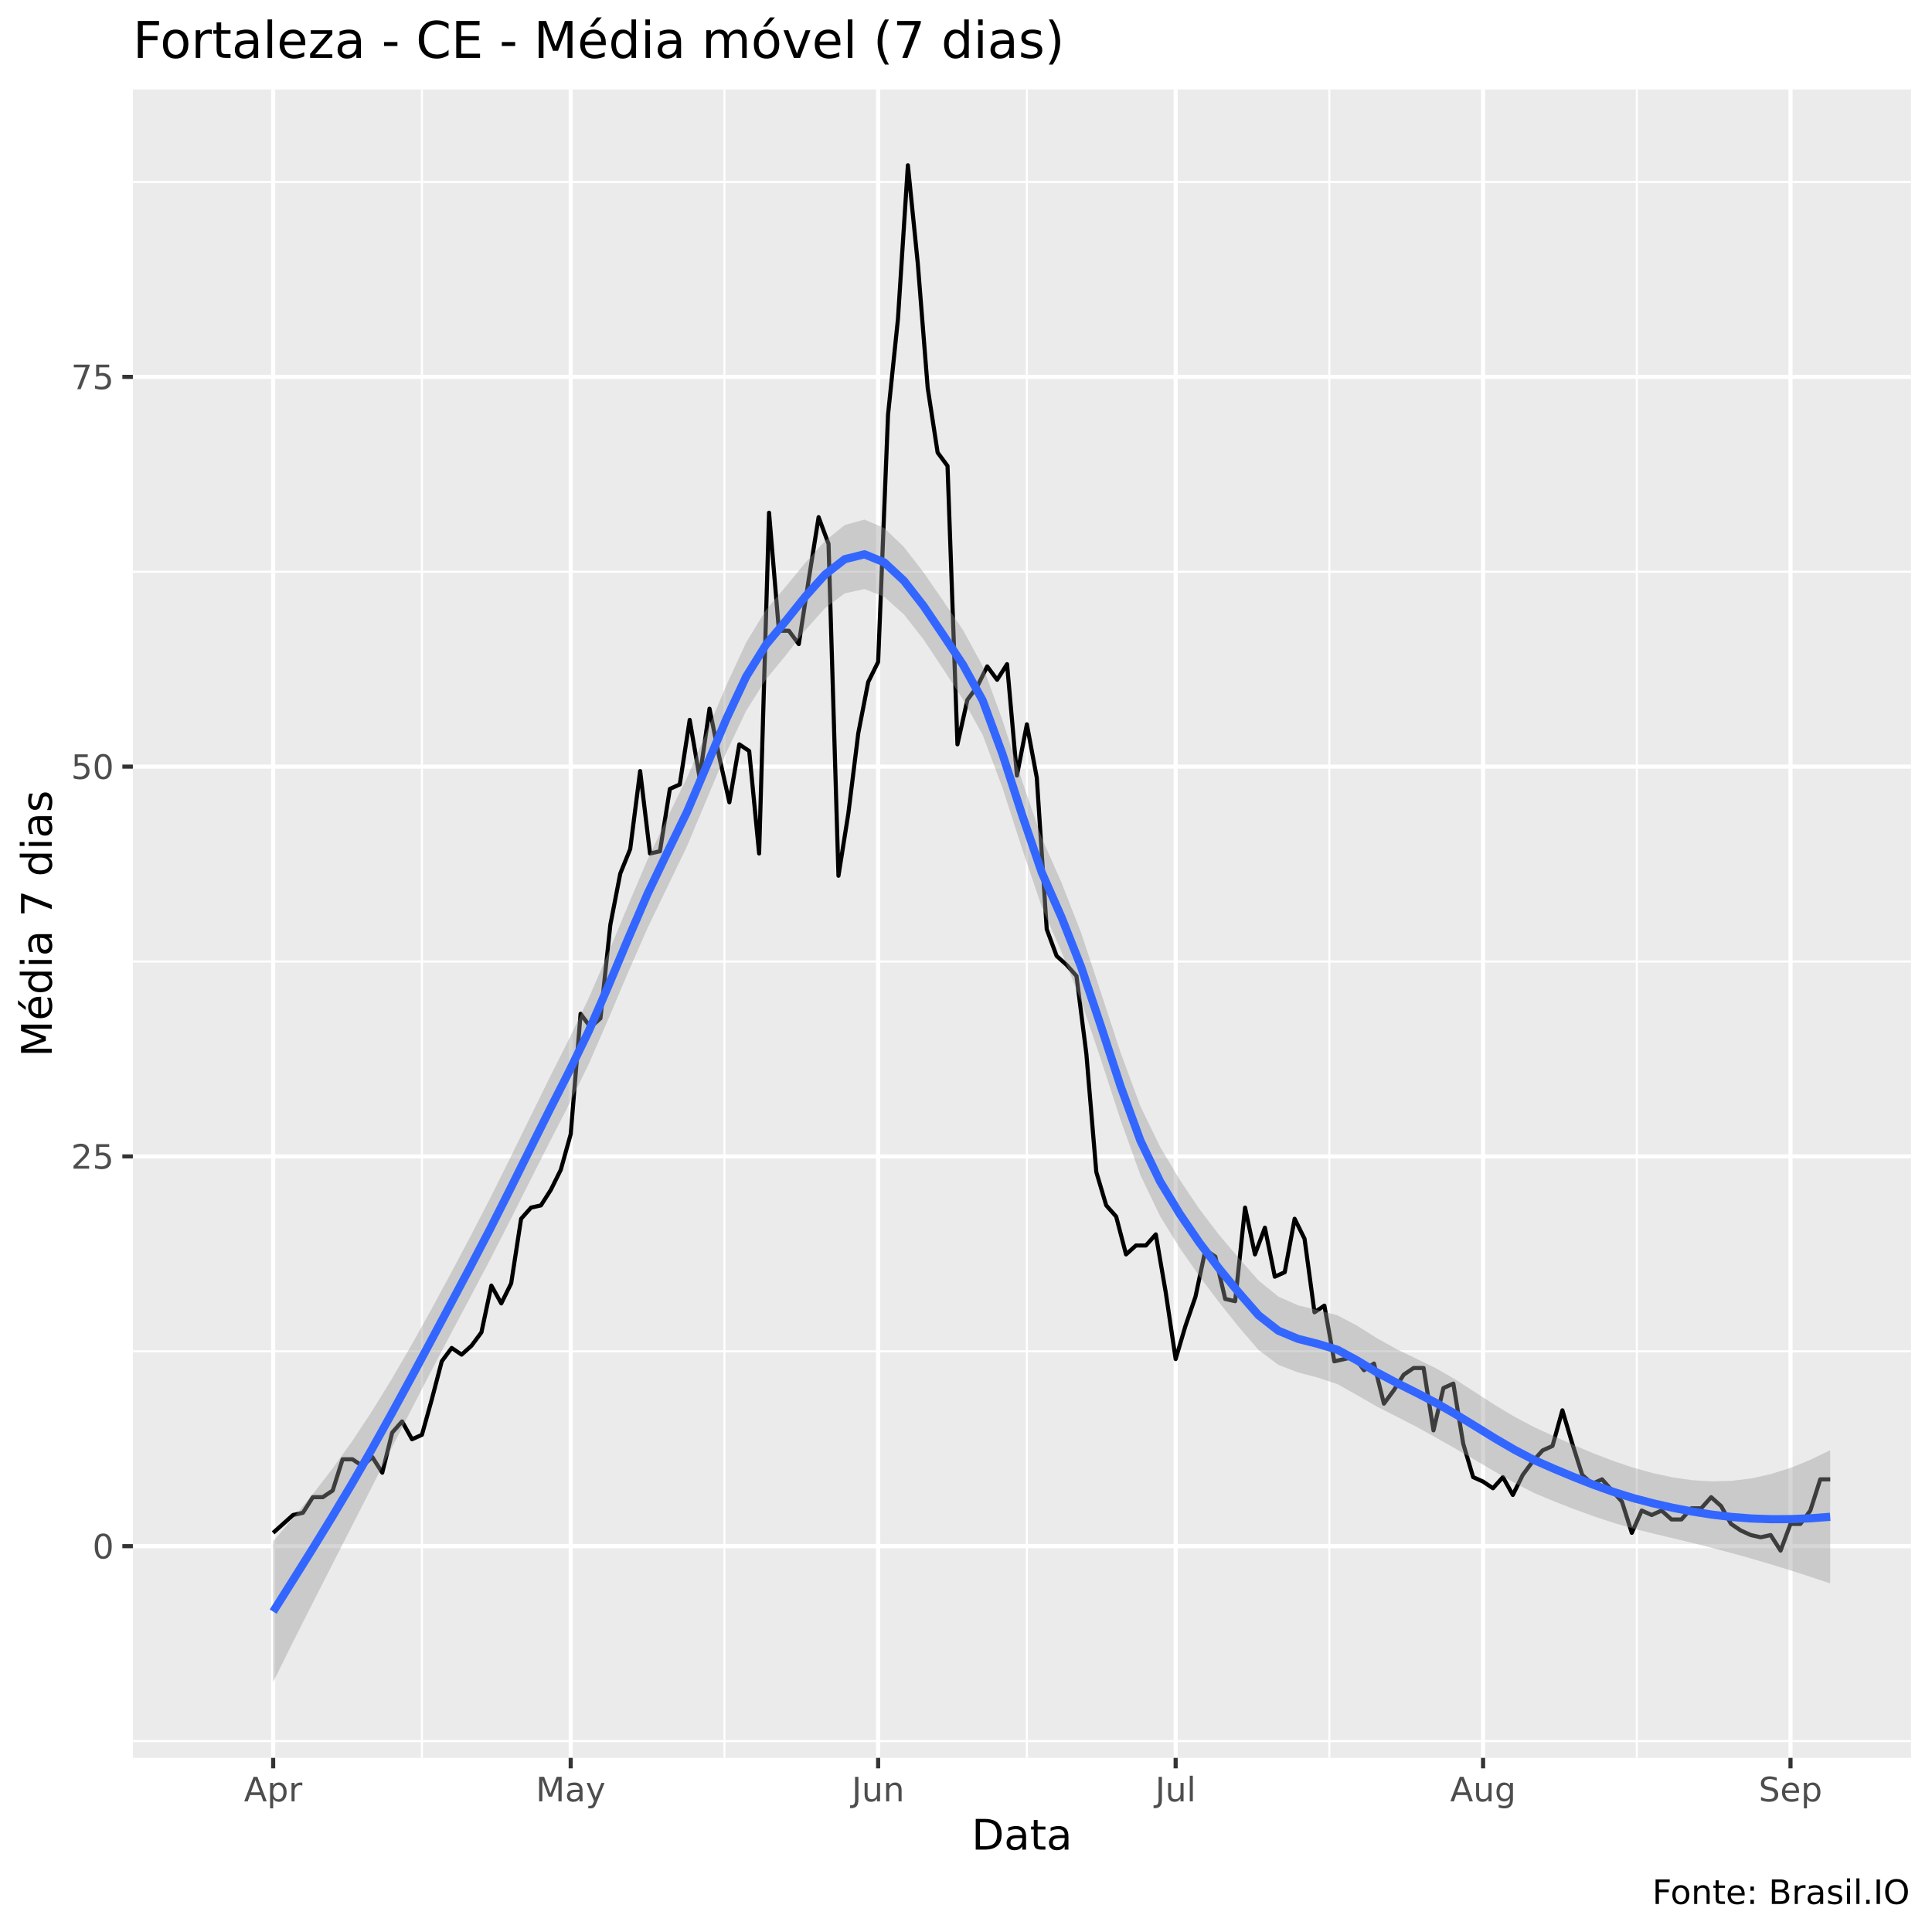
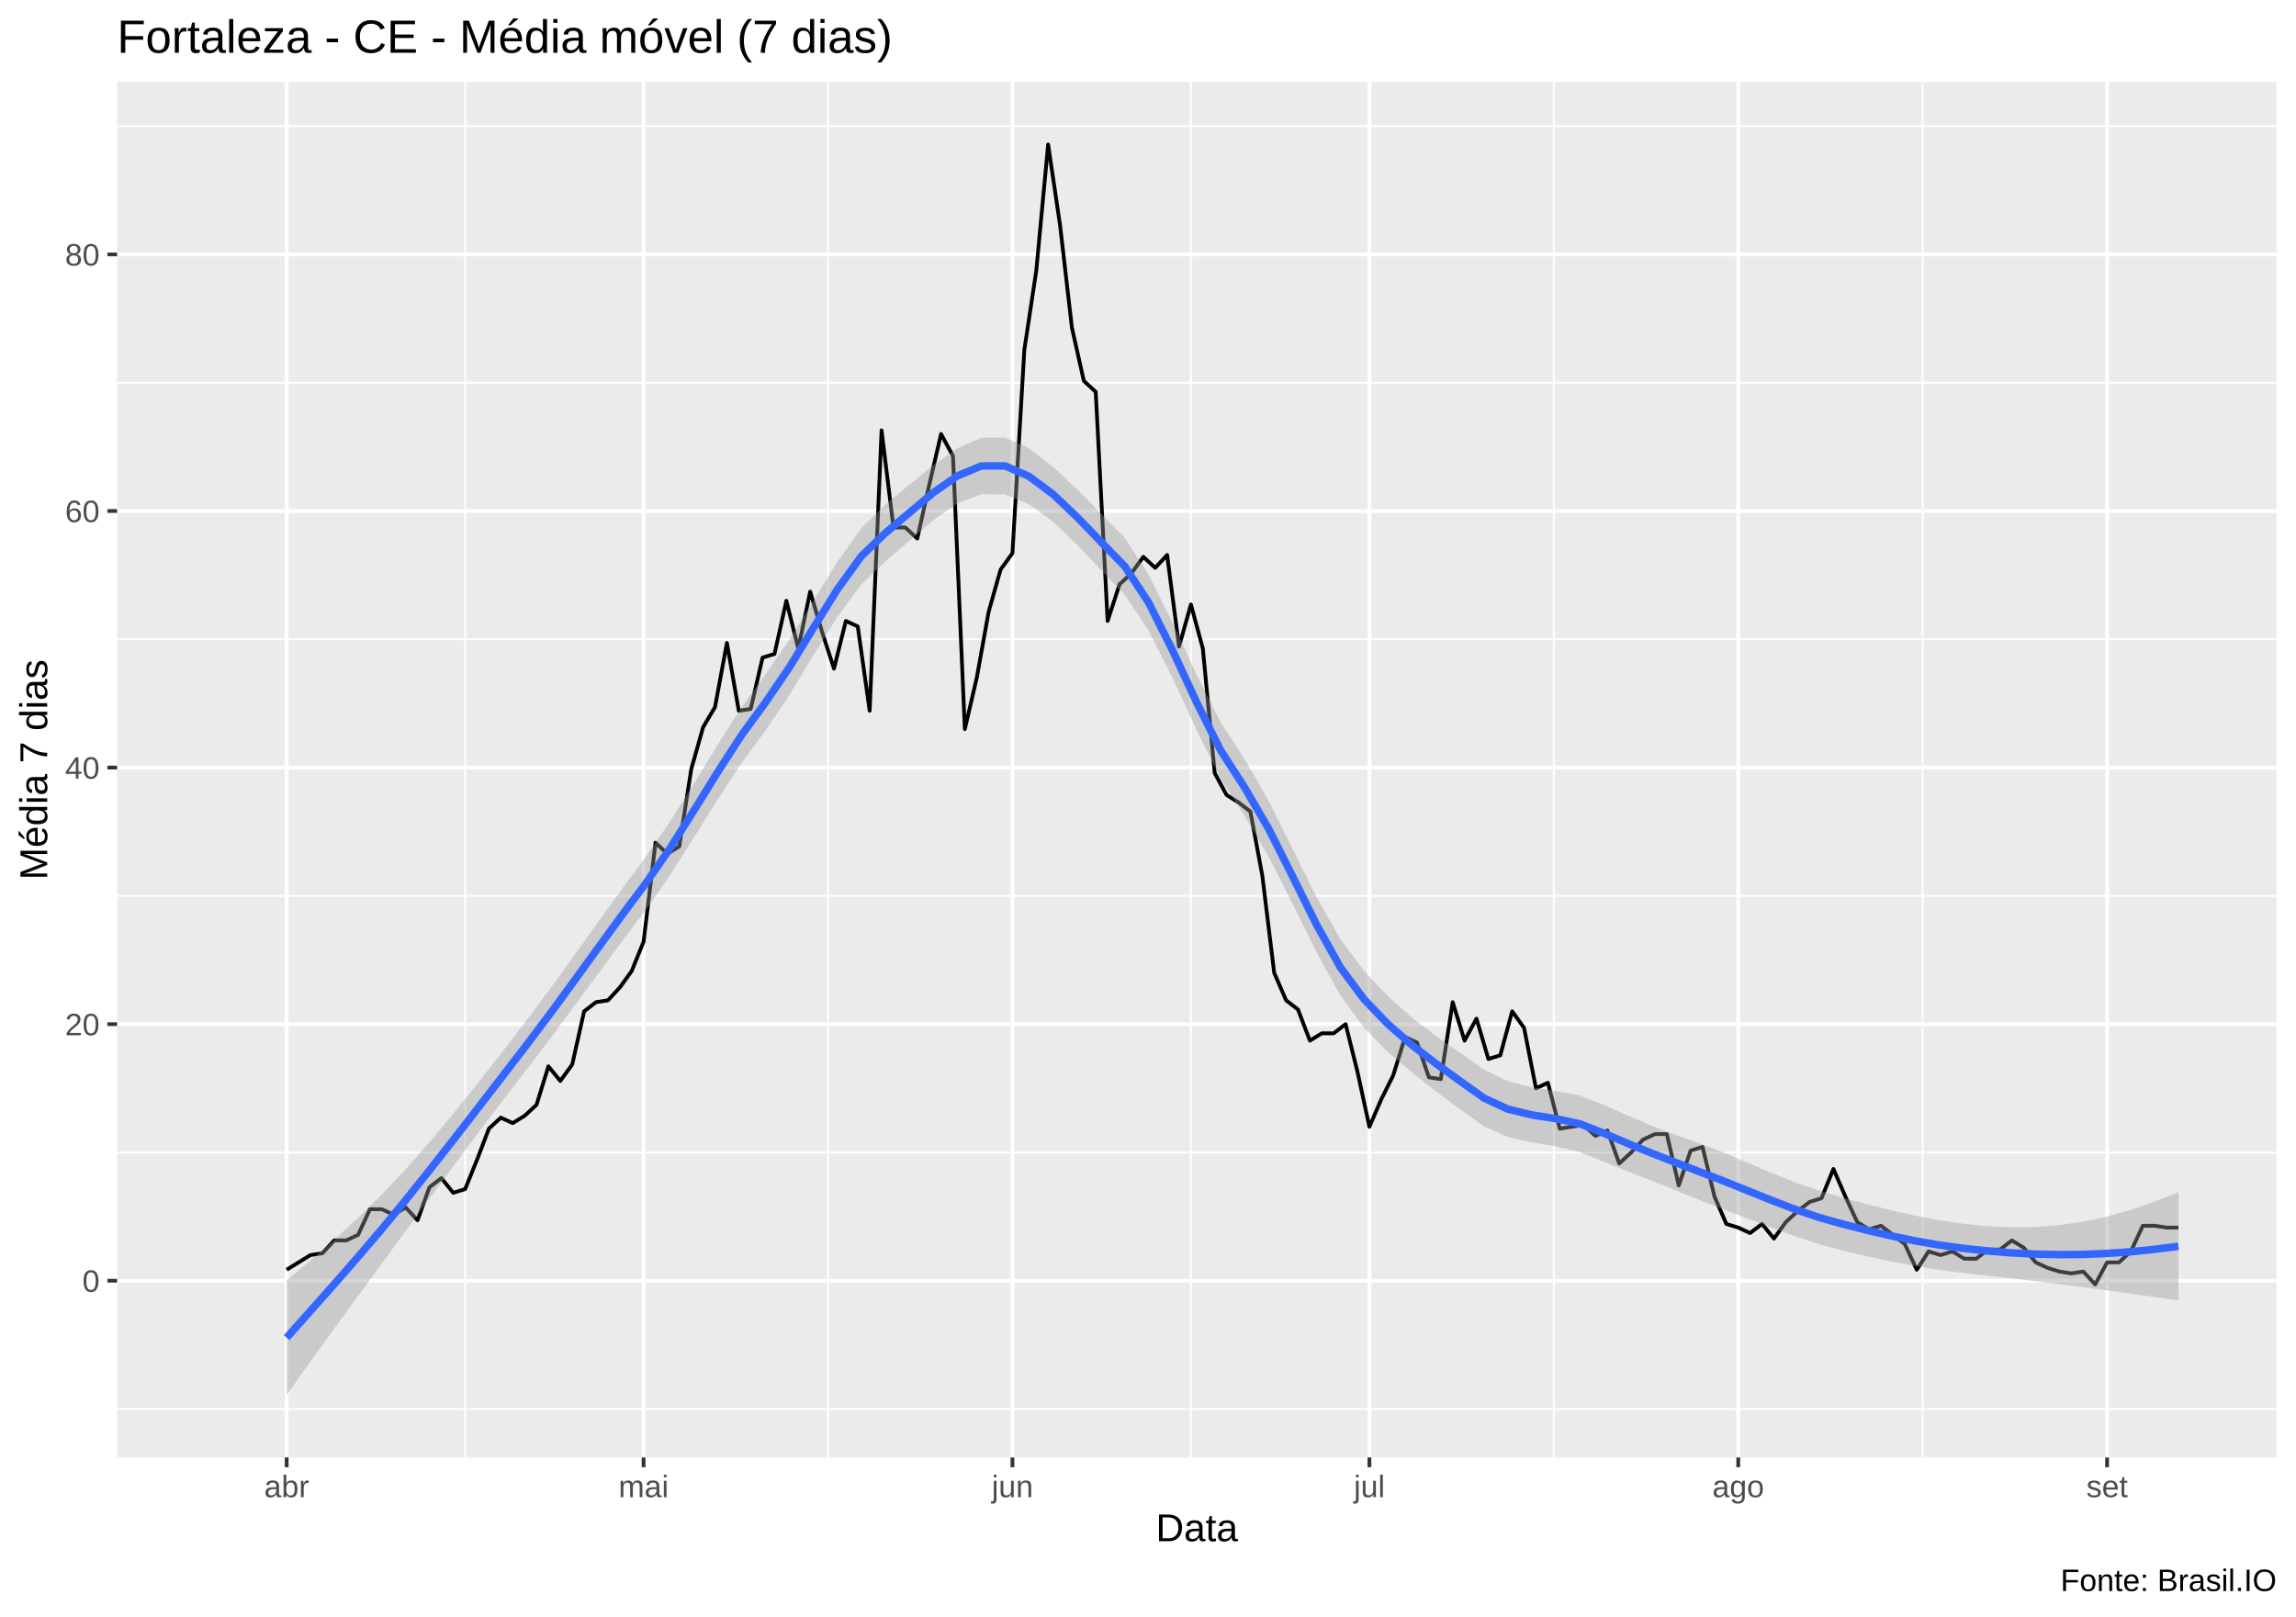
- <svg xmlns="http://www.w3.org/2000/svg" viewBox="0 0 504.00 504.00">
+ <svg xmlns="http://www.w3.org/2000/svg" viewBox="0 0 649.50 457.50">
  <defs>
    <style type="text/css">
    line, polyline, polygon, path, rect, circle {
      fill: none;
      stroke: #000000;
      stroke-linecap: round;
      stroke-linejoin: round;
      stroke-miterlimit: 10.00;
    }
  </style>
  </defs>
  <rect width="100%" height="100%" style="stroke: none; fill: #FFFFFF;" />
-   <rect x="0" y="0.00" width="504.00" height="504.00" style="stroke-width: 1.07; stroke: #FFFFFF; fill: #FFFFFF;" />
+   <rect x="0.00" y="0" width="649.50" height="457.50" style="stroke-width: 1.07; stroke: #FFFFFF; fill: #FFFFFF;" />
  <defs>
-     <clipPath id="cpMzQuNjZ8NDk4LjUyfDQ1OC41N3wyMy4zMw==">
-       <rect x="34.66" y="23.33" width="463.87" height="435.24" />
+     <clipPath id="cpMzMuMTN8NjQ0LjAyfDQxMi4zOHwyMy4xOQ==">
+       <rect x="33.13" y="23.19" width="610.89" height="389.19" />
    </clipPath>
  </defs>
-   <rect x="34.66" y="23.33" width="463.87" height="435.24" style="stroke-width: 1.07; stroke: none; fill: #EBEBEB;" clip-path="url(#cpMzQuNjZ8NDk4LjUyfDQ1OC41N3wyMy4zMw==)" />
-   <polyline points="34.66,454.19 498.52,454.19 " style="stroke-width: 0.53; stroke: #FFFFFF; stroke-linecap: butt;" clip-path="url(#cpMzQuNjZ8NDk4LjUyfDQ1OC41N3wyMy4zMw==)" />
-   <polyline points="34.66,352.51 498.52,352.51 " style="stroke-width: 0.53; stroke: #FFFFFF; stroke-linecap: butt;" clip-path="url(#cpMzQuNjZ8NDk4LjUyfDQ1OC41N3wyMy4zMw==)" />
-   <polyline points="34.66,250.83 498.52,250.83 " style="stroke-width: 0.53; stroke: #FFFFFF; stroke-linecap: butt;" clip-path="url(#cpMzQuNjZ8NDk4LjUyfDQ1OC41N3wyMy4zMw==)" />
-   <polyline points="34.66,149.15 498.52,149.15 " style="stroke-width: 0.53; stroke: #FFFFFF; stroke-linecap: butt;" clip-path="url(#cpMzQuNjZ8NDk4LjUyfDQ1OC41N3wyMy4zMw==)" />
-   <polyline points="34.66,47.47 498.52,47.47 " style="stroke-width: 0.53; stroke: #FFFFFF; stroke-linecap: butt;" clip-path="url(#cpMzQuNjZ8NDk4LjUyfDQ1OC41N3wyMy4zMw==)" />
-   <polyline points="110.07,458.57 110.07,23.33 " style="stroke-width: 0.53; stroke: #FFFFFF; stroke-linecap: butt;" clip-path="url(#cpMzQuNjZ8NDk4LjUyfDQ1OC41N3wyMy4zMw==)" />
-   <polyline points="188.98,458.57 188.98,23.33 " style="stroke-width: 0.53; stroke: #FFFFFF; stroke-linecap: butt;" clip-path="url(#cpMzQuNjZ8NDk4LjUyfDQ1OC41N3wyMy4zMw==)" />
-   <polyline points="267.88,458.57 267.88,23.33 " style="stroke-width: 0.53; stroke: #FFFFFF; stroke-linecap: butt;" clip-path="url(#cpMzQuNjZ8NDk4LjUyfDQ1OC41N3wyMy4zMw==)" />
-   <polyline points="346.79,458.57 346.79,23.33 " style="stroke-width: 0.53; stroke: #FFFFFF; stroke-linecap: butt;" clip-path="url(#cpMzQuNjZ8NDk4LjUyfDQ1OC41N3wyMy4zMw==)" />
-   <polyline points="426.99,458.57 426.99,23.33 " style="stroke-width: 0.53; stroke: #FFFFFF; stroke-linecap: butt;" clip-path="url(#cpMzQuNjZ8NDk4LjUyfDQ1OC41N3wyMy4zMw==)" />
-   <polyline points="34.66,403.35 498.52,403.35 " style="stroke-width: 1.07; stroke: #FFFFFF; stroke-linecap: butt;" clip-path="url(#cpMzQuNjZ8NDk4LjUyfDQ1OC41N3wyMy4zMw==)" />
-   <polyline points="34.66,301.67 498.52,301.67 " style="stroke-width: 1.07; stroke: #FFFFFF; stroke-linecap: butt;" clip-path="url(#cpMzQuNjZ8NDk4LjUyfDQ1OC41N3wyMy4zMw==)" />
-   <polyline points="34.66,199.99 498.52,199.99 " style="stroke-width: 1.07; stroke: #FFFFFF; stroke-linecap: butt;" clip-path="url(#cpMzQuNjZ8NDk4LjUyfDQ1OC41N3wyMy4zMw==)" />
-   <polyline points="34.66,98.31 498.52,98.31 " style="stroke-width: 1.07; stroke: #FFFFFF; stroke-linecap: butt;" clip-path="url(#cpMzQuNjZ8NDk4LjUyfDQ1OC41N3wyMy4zMw==)" />
-   <polyline points="71.26,458.57 71.26,23.33 " style="stroke-width: 1.07; stroke: #FFFFFF; stroke-linecap: butt;" clip-path="url(#cpMzQuNjZ8NDk4LjUyfDQ1OC41N3wyMy4zMw==)" />
-   <polyline points="148.88,458.57 148.88,23.33 " style="stroke-width: 1.07; stroke: #FFFFFF; stroke-linecap: butt;" clip-path="url(#cpMzQuNjZ8NDk4LjUyfDQ1OC41N3wyMy4zMw==)" />
-   <polyline points="229.08,458.57 229.08,23.33 " style="stroke-width: 1.07; stroke: #FFFFFF; stroke-linecap: butt;" clip-path="url(#cpMzQuNjZ8NDk4LjUyfDQ1OC41N3wyMy4zMw==)" />
-   <polyline points="306.69,458.57 306.69,23.33 " style="stroke-width: 1.07; stroke: #FFFFFF; stroke-linecap: butt;" clip-path="url(#cpMzQuNjZ8NDk4LjUyfDQ1OC41N3wyMy4zMw==)" />
-   <polyline points="386.89,458.57 386.89,23.33 " style="stroke-width: 1.07; stroke: #FFFFFF; stroke-linecap: butt;" clip-path="url(#cpMzQuNjZ8NDk4LjUyfDQ1OC41N3wyMy4zMw==)" />
-   <polyline points="467.09,458.57 467.09,23.33 " style="stroke-width: 1.07; stroke: #FFFFFF; stroke-linecap: butt;" clip-path="url(#cpMzQuNjZ8NDk4LjUyfDQ1OC41N3wyMy4zMw==)" />
-   <polyline points="71.26,399.87 76.44,395.22 79.02,394.64 81.61,390.57 84.20,390.57 86.79,388.83 89.37,380.69 91.96,380.69 94.55,382.43 97.13,380.11 99.72,384.18 102.31,373.72 104.89,370.81 107.48,375.46 110.07,374.30 112.66,365.00 115.24,355.13 117.83,351.64 120.42,353.38 123.00,351.06 125.59,347.57 128.18,335.37 130.77,340.02 133.35,334.79 135.94,317.94 138.53,315.03 141.11,314.45 143.70,310.39 146.29,305.16 148.88,295.86 151.46,264.48 154.05,267.97 156.64,265.65 159.22,241.24 161.81,227.88 164.40,221.49 166.99,201.15 169.57,222.65 172.16,222.07 174.75,205.80 177.33,204.64 179.92,187.79 182.51,202.90 185.09,184.88 187.68,197.67 190.27,209.29 192.86,194.18 195.44,195.92 198.03,222.65 200.62,133.75 203.20,164.55 205.79,164.55 208.38,168.03 210.97,151.18 213.55,134.91 216.14,141.89 218.73,228.46 221.31,212.19 223.90,191.27 226.49,177.91 229.08,172.68 231.66,108.19 234.25,83.20 236.84,43.11 239.42,68.68 242.01,101.21 244.60,118.06 247.18,121.55 249.77,194.18 252.36,182.56 254.95,179.07 257.53,173.84 260.12,177.33 262.71,173.26 265.29,202.31 267.88,188.95 270.47,202.90 273.06,242.41 275.64,249.38 278.23,251.70 280.82,254.61 283.40,274.94 285.99,305.74 288.58,314.45 291.17,317.36 293.75,327.24 296.34,324.91 298.93,324.91 301.51,322.01 304.10,337.11 306.69,354.54 309.27,345.83 311.86,338.28 314.45,326.07 317.04,327.82 319.62,338.86 322.21,339.44 324.80,315.03 327.38,327.24 329.97,320.26 332.56,333.05 335.15,331.88 337.73,317.94 340.32,323.17 342.91,342.34 345.49,340.60 348.08,355.13 350.67,354.54 353.26,353.96 355.84,357.45 358.43,355.71 361.02,366.17 363.60,362.68 366.19,358.61 368.78,356.87 371.37,356.87 373.95,373.14 376.54,362.10 379.13,360.94 381.71,376.62 384.30,385.34 386.89,386.50 389.47,388.24 392.06,385.34 394.65,389.99 397.24,384.76 399.82,381.27 402.41,378.37 405.00,377.21 407.58,367.91 410.17,376.62 412.76,384.76 415.35,387.08 417.93,385.92 420.52,388.83 423.11,391.73 425.69,399.87 428.28,394.06 430.87,395.22 433.46,394.06 436.04,396.38 438.63,396.38 441.22,393.47 443.80,393.47 446.39,390.57 448.98,392.89 451.56,397.54 454.15,399.28 456.74,400.45 459.33,401.03 461.91,400.45 464.50,404.51 467.09,397.54 469.67,397.54 472.26,394.06 474.85,385.92 477.44,385.92 " style="stroke-width: 1.07; stroke-linecap: butt;" clip-path="url(#cpMzQuNjZ8NDk4LjUyfDQ1OC41N3wyMy4zMw==)" />
-   <polygon points="71.26,402.06 76.40,396.08 81.55,389.82 86.69,383.17 91.83,376.01 96.97,368.24 102.11,359.88 107.25,351.04 112.39,341.82 117.54,332.30 122.68,322.61 127.82,312.65 132.96,302.34 138.10,291.86 143.24,281.40 148.38,271.17 153.53,260.49 158.67,248.63 163.81,236.26 168.95,224.17 174.09,213.30 179.23,202.82 184.37,190.90 189.52,178.70 194.66,167.58 199.80,159.15 204.94,153.07 210.08,146.82 215.22,141.14 220.36,136.97 225.51,135.54 230.65,137.73 235.79,142.68 240.93,149.32 246.07,156.77 251.21,164.36 256.35,173.74 261.50,187.84 266.64,203.76 271.78,218.65 276.92,230.24 282.06,243.42 287.20,258.92 292.34,274.60 297.49,288.56 302.63,299.15 307.77,307.78 312.91,315.44 318.05,322.18 323.19,328.25 328.33,334.06 333.48,338.24 338.62,340.52 343.76,341.78 348.90,343.13 354.04,345.84 359.18,349.09 364.32,351.94 369.47,354.43 374.61,356.94 379.75,359.92 384.89,363.24 390.03,366.56 395.17,369.63 400.31,372.34 405.46,374.71 410.60,376.99 415.74,379.15 420.88,381.13 426.02,382.86 431.16,384.28 436.30,385.39 441.45,386.13 446.59,386.44 451.73,386.30 456.87,385.67 462.01,384.53 467.15,382.90 472.29,380.81 477.44,378.31 477.44,413.06 472.29,411.34 467.15,409.69 462.01,408.10 456.87,406.59 451.73,405.15 446.59,403.79 441.45,402.50 436.30,401.25 431.16,400.02 426.02,398.74 420.88,397.25 415.74,395.55 410.60,393.68 405.46,391.67 400.31,389.52 395.17,386.88 390.03,383.94 384.89,380.93 379.75,377.95 374.61,375.02 369.47,372.19 364.32,369.54 359.18,366.93 354.04,363.96 348.90,361.08 343.76,359.36 338.62,358.03 333.48,356.05 328.33,352.18 323.19,346.21 318.05,339.77 312.91,332.95 307.77,325.58 302.63,317.26 297.49,306.53 292.34,292.21 287.20,276.42 282.06,261.21 276.92,248.35 271.78,236.63 266.64,221.42 261.50,205.49 256.35,191.71 251.21,182.47 246.07,174.57 240.93,166.83 235.79,160.27 230.65,155.68 225.51,153.66 220.36,154.79 215.22,158.65 210.08,164.41 204.94,171.01 199.80,177.27 194.66,185.41 189.52,196.22 184.37,208.48 179.23,220.75 174.09,231.42 168.95,242.04 163.81,253.76 158.67,265.91 153.53,277.70 148.38,288.23 143.24,298.21 138.10,308.39 132.96,318.60 127.82,328.66 122.68,338.41 117.54,348.08 112.39,357.88 107.25,367.82 102.11,377.86 96.97,387.98 91.83,398.06 86.69,408.12 81.55,418.22 76.40,428.42 71.26,438.79 " style="stroke-width: 0.00; stroke: none; fill: #999999; fill-opacity: 0.40;" clip-path="url(#cpMzQuNjZ8NDk4LjUyfDQ1OC41N3wyMy4zMw==)" />
-   <polyline points="71.26,402.06 76.40,396.08 81.55,389.82 86.69,383.17 91.83,376.01 96.97,368.24 102.11,359.88 107.25,351.04 112.39,341.82 117.54,332.30 122.68,322.61 127.82,312.65 132.96,302.34 138.10,291.86 143.24,281.40 148.38,271.17 153.53,260.49 158.67,248.63 163.81,236.26 168.95,224.17 174.09,213.30 179.23,202.82 184.37,190.90 189.52,178.70 194.66,167.58 199.80,159.15 204.94,153.07 210.08,146.82 215.22,141.14 220.36,136.97 225.51,135.54 230.65,137.73 235.79,142.68 240.93,149.32 246.07,156.77 251.21,164.36 256.35,173.74 261.50,187.84 266.64,203.76 271.78,218.65 276.92,230.24 282.06,243.42 287.20,258.92 292.34,274.60 297.49,288.56 302.63,299.15 307.77,307.78 312.91,315.44 318.05,322.18 323.19,328.25 328.33,334.06 333.48,338.24 338.62,340.52 343.76,341.78 348.90,343.13 354.04,345.84 359.18,349.09 364.32,351.94 369.47,354.43 374.61,356.94 379.75,359.92 384.89,363.24 390.03,366.56 395.17,369.63 400.31,372.34 405.46,374.71 410.60,376.99 415.74,379.15 420.88,381.13 426.02,382.86 431.16,384.28 436.30,385.39 441.45,386.13 446.59,386.44 451.73,386.30 456.87,385.67 462.01,384.53 467.15,382.90 472.29,380.81 477.44,378.31 " style="stroke-width: 2.13; stroke: none;" clip-path="url(#cpMzQuNjZ8NDk4LjUyfDQ1OC41N3wyMy4zMw==)" />
-   <polyline points="477.44,413.06 472.29,411.34 467.15,409.69 462.01,408.10 456.87,406.59 451.73,405.15 446.59,403.79 441.45,402.50 436.30,401.25 431.16,400.02 426.02,398.74 420.88,397.25 415.74,395.55 410.60,393.68 405.46,391.67 400.31,389.52 395.17,386.88 390.03,383.94 384.89,380.93 379.75,377.95 374.61,375.02 369.47,372.19 364.32,369.54 359.18,366.93 354.04,363.96 348.90,361.08 343.76,359.36 338.62,358.03 333.48,356.05 328.33,352.18 323.19,346.21 318.05,339.77 312.91,332.95 307.77,325.58 302.63,317.26 297.49,306.53 292.34,292.21 287.20,276.42 282.06,261.21 276.92,248.35 271.78,236.63 266.64,221.42 261.50,205.49 256.35,191.71 251.21,182.47 246.07,174.57 240.93,166.83 235.79,160.27 230.65,155.68 225.51,153.66 220.36,154.79 215.22,158.65 210.08,164.41 204.94,171.01 199.80,177.27 194.66,185.41 189.52,196.22 184.37,208.48 179.23,220.75 174.09,231.42 168.95,242.04 163.81,253.76 158.67,265.91 153.53,277.70 148.38,288.23 143.24,298.21 138.10,308.39 132.96,318.60 127.82,328.66 122.68,338.41 117.54,348.08 112.39,357.88 107.25,367.82 102.11,377.86 96.97,387.98 91.83,398.06 86.69,408.12 81.55,418.22 76.40,428.42 71.26,438.79 " style="stroke-width: 2.13; stroke: none;" clip-path="url(#cpMzQuNjZ8NDk4LjUyfDQ1OC41N3wyMy4zMw==)" />
-   <polyline points="71.26,420.42 76.40,412.25 81.55,404.02 86.69,395.64 91.83,387.04 96.97,378.11 102.11,368.87 107.25,359.43 112.39,349.85 117.54,340.19 122.68,330.51 127.82,320.66 132.96,310.47 138.10,300.12 143.24,289.81 148.38,279.70 153.53,269.09 158.67,257.27 163.81,245.01 168.95,233.11 174.09,222.36 179.23,211.78 184.37,199.69 189.52,187.46 194.66,176.50 199.80,168.21 204.94,162.04 210.08,155.62 215.22,149.89 220.36,145.88 225.51,144.60 230.65,146.70 235.79,151.48 240.93,158.07 246.07,165.67 251.21,173.41 256.35,182.72 261.50,196.67 266.64,212.59 271.78,227.64 276.92,239.30 282.06,252.31 287.20,267.67 292.34,283.40 297.49,297.54 302.63,308.21 307.77,316.68 312.91,324.20 318.05,330.97 323.19,337.23 328.33,343.12 333.48,347.14 338.62,349.27 343.76,350.57 348.90,352.11 354.04,354.90 359.18,358.01 364.32,360.74 369.47,363.31 374.61,365.98 379.75,368.94 384.89,372.08 390.03,375.25 395.17,378.25 400.31,380.93 405.46,383.19 410.60,385.33 415.74,387.35 420.88,389.19 426.02,390.80 431.16,392.15 436.30,393.32 441.45,394.31 446.59,395.12 451.73,395.73 456.87,396.13 462.01,396.31 467.15,396.29 472.29,396.08 477.44,395.69 " style="stroke-width: 2.13; stroke: #3366FF; stroke-linecap: butt;" clip-path="url(#cpMzQuNjZ8NDk4LjUyfDQ1OC41N3wyMy4zMw==)" />
+   <rect x="33.13" y="23.19" width="610.89" height="389.19" style="stroke-width: 1.07; stroke: none; fill: #EBEBEB;" clip-path="url(#cpMzMuMTN8NjQ0LjAyfDQxMi4zOHwyMy4xOQ==)" />
+   <polyline points="33.13,398.66 644.02,398.66 " style="stroke-width: 0.53; stroke: #FFFFFF; stroke-linecap: butt;" clip-path="url(#cpMzMuMTN8NjQ0LjAyfDQxMi4zOHwyMy4xOQ==)" />
+   <polyline points="33.13,326.07 644.02,326.07 " style="stroke-width: 0.53; stroke: #FFFFFF; stroke-linecap: butt;" clip-path="url(#cpMzMuMTN8NjQ0LjAyfDQxMi4zOHwyMy4xOQ==)" />
+   <polyline points="33.13,253.47 644.02,253.47 " style="stroke-width: 0.53; stroke: #FFFFFF; stroke-linecap: butt;" clip-path="url(#cpMzMuMTN8NjQ0LjAyfDQxMi4zOHwyMy4xOQ==)" />
+   <polyline points="33.13,180.88 644.02,180.88 " style="stroke-width: 0.53; stroke: #FFFFFF; stroke-linecap: butt;" clip-path="url(#cpMzMuMTN8NjQ0LjAyfDQxMi4zOHwyMy4xOQ==)" />
+   <polyline points="33.13,108.29 644.02,108.29 " style="stroke-width: 0.53; stroke: #FFFFFF; stroke-linecap: butt;" clip-path="url(#cpMzMuMTN8NjQ0LjAyfDQxMi4zOHwyMy4xOQ==)" />
+   <polyline points="33.13,35.69 644.02,35.69 " style="stroke-width: 0.53; stroke: #FFFFFF; stroke-linecap: butt;" clip-path="url(#cpMzMuMTN8NjQ0LjAyfDQxMi4zOHwyMy4xOQ==)" />
+   <polyline points="131.58,412.38 131.58,23.19 " style="stroke-width: 0.53; stroke: #FFFFFF; stroke-linecap: butt;" clip-path="url(#cpMzMuMTN8NjQ0LjAyfDQxMi4zOHwyMy4xOQ==)" />
+   <polyline points="234.23,412.38 234.23,23.19 " style="stroke-width: 0.53; stroke: #FFFFFF; stroke-linecap: butt;" clip-path="url(#cpMzMuMTN8NjQ0LjAyfDQxMi4zOHwyMy4xOQ==)" />
+   <polyline points="336.89,412.38 336.89,23.19 " style="stroke-width: 0.53; stroke: #FFFFFF; stroke-linecap: butt;" clip-path="url(#cpMzMuMTN8NjQ0LjAyfDQxMi4zOHwyMy4xOQ==)" />
+   <polyline points="439.55,412.38 439.55,23.19 " style="stroke-width: 0.53; stroke: #FFFFFF; stroke-linecap: butt;" clip-path="url(#cpMzMuMTN8NjQ0LjAyfDQxMi4zOHwyMy4xOQ==)" />
+   <polyline points="543.89,412.38 543.89,23.19 " style="stroke-width: 0.53; stroke: #FFFFFF; stroke-linecap: butt;" clip-path="url(#cpMzMuMTN8NjQ0LjAyfDQxMi4zOHwyMy4xOQ==)" />
+   <polyline points="33.13,362.36 644.02,362.36 " style="stroke-width: 1.07; stroke: #FFFFFF; stroke-linecap: butt;" clip-path="url(#cpMzMuMTN8NjQ0LjAyfDQxMi4zOHwyMy4xOQ==)" />
+   <polyline points="33.13,289.77 644.02,289.77 " style="stroke-width: 1.07; stroke: #FFFFFF; stroke-linecap: butt;" clip-path="url(#cpMzMuMTN8NjQ0LjAyfDQxMi4zOHwyMy4xOQ==)" />
+   <polyline points="33.13,217.18 644.02,217.18 " style="stroke-width: 1.07; stroke: #FFFFFF; stroke-linecap: butt;" clip-path="url(#cpMzMuMTN8NjQ0LjAyfDQxMi4zOHwyMy4xOQ==)" />
+   <polyline points="33.13,144.58 644.02,144.58 " style="stroke-width: 1.07; stroke: #FFFFFF; stroke-linecap: butt;" clip-path="url(#cpMzMuMTN8NjQ0LjAyfDQxMi4zOHwyMy4xOQ==)" />
+   <polyline points="33.13,71.99 644.02,71.99 " style="stroke-width: 1.07; stroke: #FFFFFF; stroke-linecap: butt;" clip-path="url(#cpMzMuMTN8NjQ0LjAyfDQxMi4zOHwyMy4xOQ==)" />
+   <polyline points="81.09,412.38 81.09,23.19 " style="stroke-width: 1.07; stroke: #FFFFFF; stroke-linecap: butt;" clip-path="url(#cpMzMuMTN8NjQ0LjAyfDQxMi4zOHwyMy4xOQ==)" />
+   <polyline points="182.06,412.38 182.06,23.19 " style="stroke-width: 1.07; stroke: #FFFFFF; stroke-linecap: butt;" clip-path="url(#cpMzMuMTN8NjQ0LjAyfDQxMi4zOHwyMy4xOQ==)" />
+   <polyline points="286.40,412.38 286.40,23.19 " style="stroke-width: 1.07; stroke: #FFFFFF; stroke-linecap: butt;" clip-path="url(#cpMzMuMTN8NjQ0LjAyfDQxMi4zOHwyMy4xOQ==)" />
+   <polyline points="387.38,412.38 387.38,23.19 " style="stroke-width: 1.07; stroke: #FFFFFF; stroke-linecap: butt;" clip-path="url(#cpMzMuMTN8NjQ0LjAyfDQxMi4zOHwyMy4xOQ==)" />
+   <polyline points="491.72,412.38 491.72,23.19 " style="stroke-width: 1.07; stroke: #FFFFFF; stroke-linecap: butt;" clip-path="url(#cpMzMuMTN8NjQ0LjAyfDQxMi4zOHwyMy4xOQ==)" />
+   <polyline points="596.06,412.38 596.06,23.19 " style="stroke-width: 1.07; stroke: #FFFFFF; stroke-linecap: butt;" clip-path="url(#cpMzMuMTN8NjQ0LjAyfDQxMi4zOHwyMy4xOQ==)" />
+   <polyline points="81.09,359.25 87.82,355.11 91.19,354.59 94.55,350.96 97.92,350.96 101.29,349.40 104.65,342.14 108.02,342.14 111.38,343.70 114.75,341.62 118.11,345.25 121.48,335.92 124.85,333.33 128.21,337.48 131.58,336.44 134.94,328.14 138.31,319.33 141.67,316.22 145.04,317.77 148.41,315.70 151.77,312.59 155.14,301.70 158.50,305.84 161.87,301.18 165.24,286.14 168.60,283.55 171.97,283.03 175.33,279.40 178.70,274.73 182.06,266.44 185.43,238.44 188.80,241.55 192.16,239.47 195.53,217.69 198.89,205.77 202.26,200.06 205.63,181.92 208.99,201.10 212.36,200.58 215.72,186.06 219.09,185.03 222.45,169.99 225.82,183.47 229.19,167.40 232.55,178.81 235.92,189.18 239.28,175.69 242.65,177.25 246.01,201.10 249.38,121.77 252.75,149.25 256.11,149.25 259.48,152.36 262.84,137.32 266.21,122.80 269.58,129.03 272.94,206.29 276.31,191.77 279.67,173.10 283.04,161.18 286.40,156.51 289.77,98.95 293.14,76.65 296.50,40.88 299.87,63.69 303.23,92.73 306.60,107.77 309.96,110.88 313.33,175.69 316.70,165.32 320.06,162.21 323.43,157.55 326.79,160.66 330.16,157.03 333.53,182.95 336.89,171.03 340.26,183.47 343.62,218.73 346.99,224.95 350.35,227.03 353.72,229.62 357.09,247.77 360.45,275.25 363.82,283.03 367.18,285.62 370.55,294.44 373.92,292.36 377.28,292.36 380.65,289.77 384.01,303.25 387.38,318.81 390.74,311.03 394.11,304.29 397.48,293.40 400.84,294.96 404.21,304.81 407.57,305.33 410.94,283.55 414.30,294.44 417.67,288.21 421.04,299.62 424.40,298.59 427.77,286.14 431.13,290.81 434.50,307.92 437.87,306.36 441.23,319.33 444.60,318.81 447.96,318.29 451.33,321.40 454.69,319.85 458.06,329.18 461.43,326.07 464.79,322.44 468.16,320.88 471.52,320.88 474.89,335.40 478.25,325.55 481.62,324.51 484.99,338.51 488.35,346.29 491.72,347.33 495.08,348.88 498.45,346.29 501.82,350.44 505.18,345.77 508.55,342.66 511.91,340.07 515.28,339.03 518.64,330.73 522.01,338.51 525.38,345.77 528.74,347.85 532.11,346.81 535.47,349.40 538.84,351.99 542.21,359.25 545.57,354.07 548.94,355.11 552.30,354.07 555.67,356.14 559.03,356.14 562.40,353.55 565.77,353.55 569.13,350.96 572.50,353.03 575.86,357.18 579.23,358.73 582.59,359.77 585.96,360.29 589.33,359.77 592.69,363.40 596.06,357.18 599.42,357.18 602.79,354.07 606.16,346.81 609.52,346.81 612.89,347.33 616.25,347.33 " style="stroke-width: 1.07; stroke-linecap: butt;" clip-path="url(#cpMzMuMTN8NjQ0LjAyfDQxMi4zOHwyMy4xOQ==)" />
+   <polygon points="81.09,362.25 87.86,356.59 94.64,350.70 101.41,344.46 108.19,337.79 114.96,330.59 121.74,322.87 128.51,314.76 135.28,306.33 142.06,297.66 148.83,288.85 155.61,279.77 162.38,270.41 169.16,260.94 175.93,251.54 182.70,242.37 189.48,232.53 196.25,221.76 203.03,210.69 209.80,200.09 216.57,190.75 223.35,180.90 230.12,169.90 236.90,158.94 243.67,149.39 250.45,142.76 257.22,137.18 263.99,131.62 270.77,126.85 277.54,123.86 284.32,123.78 291.09,126.85 297.87,132.05 304.64,138.43 311.41,145.28 318.19,152.21 324.96,162.63 331.74,176.32 338.51,190.91 345.28,204.27 352.06,214.74 358.83,226.50 365.61,240.10 372.38,253.70 379.16,265.70 385.93,274.76 392.70,281.94 399.48,287.98 406.25,293.13 413.03,297.86 419.80,302.64 426.57,305.92 433.35,307.67 440.12,308.68 446.90,309.97 453.67,312.59 460.45,315.63 467.22,318.49 473.99,321.08 480.77,323.52 487.54,326.09 494.32,328.96 501.09,331.86 507.87,334.55 514.64,336.89 521.41,338.88 528.19,340.72 534.96,342.43 541.74,343.96 548.51,345.25 555.28,346.23 562.06,346.91 568.83,347.24 575.61,347.16 582.38,346.65 589.16,345.69 595.93,344.24 602.70,342.33 609.48,340.00 616.25,337.27 616.25,367.97 609.48,366.97 602.70,366.00 595.93,365.07 589.16,364.17 582.38,363.31 575.61,362.48 568.83,361.70 562.06,360.93 555.28,360.14 548.51,359.28 541.74,358.20 534.96,356.91 528.19,355.46 521.41,353.86 514.64,352.06 507.87,349.81 501.09,347.32 494.32,344.75 487.54,342.17 480.77,339.53 473.99,336.77 467.22,334.04 460.45,331.41 453.67,328.67 446.90,325.98 440.12,324.35 433.35,323.22 426.57,321.71 419.80,318.73 413.03,313.86 406.25,308.80 399.48,303.53 392.70,297.73 385.93,290.85 379.16,281.69 372.38,269.36 365.61,255.65 358.83,242.30 352.06,230.83 345.28,220.25 338.51,206.56 331.74,191.88 324.96,178.45 318.19,168.31 311.41,161.25 304.64,154.08 297.87,147.61 291.09,142.68 284.32,139.88 277.54,139.82 270.77,142.49 263.99,147.19 257.22,153.02 250.45,158.86 243.67,165.33 236.90,174.51 230.12,185.36 223.35,196.58 216.57,206.66 209.80,215.87 203.03,226.17 196.25,237.02 189.48,247.71 182.70,257.45 175.93,266.39 169.16,275.54 162.38,284.77 155.61,293.90 148.83,302.81 142.06,311.59 135.28,320.52 128.51,329.58 121.74,338.76 114.96,348.02 108.19,357.27 101.41,366.49 94.64,375.77 87.86,385.15 81.09,394.69 " style="stroke-width: 0.00; stroke: none; fill: #999999; fill-opacity: 0.40;" clip-path="url(#cpMzMuMTN8NjQ0LjAyfDQxMi4zOHwyMy4xOQ==)" />
+   <polyline points="81.09,362.25 87.86,356.59 94.64,350.70 101.41,344.46 108.19,337.79 114.96,330.59 121.74,322.87 128.51,314.76 135.28,306.33 142.06,297.66 148.83,288.85 155.61,279.77 162.38,270.41 169.16,260.94 175.93,251.54 182.70,242.37 189.48,232.53 196.25,221.76 203.03,210.69 209.80,200.09 216.57,190.75 223.35,180.90 230.12,169.90 236.90,158.94 243.67,149.39 250.45,142.76 257.22,137.18 263.99,131.62 270.77,126.85 277.54,123.86 284.32,123.78 291.09,126.85 297.87,132.05 304.64,138.43 311.41,145.28 318.19,152.21 324.96,162.63 331.74,176.32 338.51,190.91 345.28,204.27 352.06,214.74 358.83,226.50 365.61,240.10 372.38,253.70 379.16,265.70 385.93,274.76 392.70,281.94 399.48,287.98 406.25,293.13 413.03,297.86 419.80,302.64 426.57,305.92 433.35,307.67 440.12,308.68 446.90,309.97 453.67,312.59 460.45,315.63 467.22,318.49 473.99,321.08 480.77,323.52 487.54,326.09 494.32,328.96 501.09,331.86 507.87,334.55 514.64,336.89 521.41,338.88 528.19,340.72 534.96,342.43 541.74,343.96 548.51,345.25 555.28,346.23 562.06,346.91 568.83,347.24 575.61,347.16 582.38,346.65 589.16,345.69 595.93,344.24 602.70,342.33 609.48,340.00 616.25,337.27 " style="stroke-width: 2.13; stroke: none;" clip-path="url(#cpMzMuMTN8NjQ0LjAyfDQxMi4zOHwyMy4xOQ==)" />
+   <polyline points="616.25,367.97 609.48,366.97 602.70,366.00 595.93,365.07 589.16,364.17 582.38,363.31 575.61,362.48 568.83,361.70 562.06,360.93 555.28,360.14 548.51,359.28 541.74,358.20 534.96,356.91 528.19,355.46 521.41,353.86 514.64,352.06 507.87,349.81 501.09,347.32 494.32,344.75 487.54,342.17 480.77,339.53 473.99,336.77 467.22,334.04 460.45,331.41 453.67,328.67 446.90,325.98 440.12,324.35 433.35,323.22 426.57,321.71 419.80,318.73 413.03,313.86 406.25,308.80 399.48,303.53 392.70,297.73 385.93,290.85 379.16,281.69 372.38,269.36 365.61,255.65 358.83,242.30 352.06,230.83 345.28,220.25 338.51,206.56 331.74,191.88 324.96,178.45 318.19,168.31 311.41,161.25 304.64,154.08 297.87,147.61 291.09,142.68 284.32,139.88 277.54,139.82 270.77,142.49 263.99,147.19 257.22,153.02 250.45,158.86 243.67,165.33 236.90,174.51 230.12,185.36 223.35,196.58 216.57,206.66 209.80,215.87 203.03,226.17 196.25,237.02 189.48,247.71 182.70,257.45 175.93,266.39 169.16,275.54 162.38,284.77 155.61,293.90 148.83,302.81 142.06,311.59 135.28,320.52 128.51,329.58 121.74,338.76 114.96,348.02 108.19,357.27 101.41,366.49 94.64,375.77 87.86,385.15 81.09,394.69 " style="stroke-width: 2.13; stroke: none;" clip-path="url(#cpMzMuMTN8NjQ0LjAyfDQxMi4zOHwyMy4xOQ==)" />
+   <polyline points="81.09,378.47 87.86,370.87 94.64,363.23 101.41,355.48 108.19,347.53 114.96,339.30 121.74,330.81 128.51,322.17 135.28,313.42 142.06,304.62 148.83,295.83 155.61,286.84 162.38,277.59 169.16,268.24 175.93,258.96 182.70,249.91 189.48,240.12 196.25,229.39 203.03,218.43 209.80,207.98 216.57,198.71 223.35,188.74 230.12,177.63 236.90,166.73 243.67,157.36 250.45,150.81 257.22,145.10 263.99,139.41 270.77,134.67 277.54,131.84 284.32,131.83 291.09,134.77 297.87,139.83 304.64,146.26 311.41,153.27 318.19,160.26 324.96,170.54 331.74,184.10 338.51,198.73 345.28,212.26 352.06,222.79 358.83,234.40 365.61,247.87 372.38,261.53 379.16,273.70 385.93,282.81 392.70,289.83 399.48,295.76 406.25,300.97 413.03,305.86 419.80,310.69 426.57,313.82 433.35,315.45 440.12,316.52 446.90,317.97 453.67,320.63 460.45,323.52 467.22,326.27 473.99,328.92 480.77,331.53 487.54,334.13 494.32,336.86 501.09,339.59 507.87,342.18 514.64,344.48 521.41,346.37 528.19,348.09 534.96,349.67 541.74,351.08 548.51,352.26 555.28,353.19 562.06,353.92 568.83,354.47 575.61,354.82 582.38,354.98 589.16,354.93 595.93,354.65 602.70,354.17 609.48,353.48 616.25,352.62 " style="stroke-width: 2.13; stroke: #3366FF; stroke-linecap: butt;" clip-path="url(#cpMzMuMTN8NjQ0LjAyfDQxMi4zOHwyMy4xOQ==)" />
  <defs>
-     <clipPath id="cpMC4wMHw1MDQuMDB8NTA0LjAwfDAuMDA=">
-       <rect x="0.00" y="0.00" width="504.00" height="504.00" />
+     <clipPath id="cpMC4wMHw2NDkuNTB8NDU3LjUwfDAuMDA=">
+       <rect x="0.00" y="0.00" width="649.50" height="457.50" />
    </clipPath>
  </defs>
-   <g clip-path="url(#cpMC4wMHw1MDQuMDB8NTA0LjAwfDAuMDA=)">
-     <text x="24.13" y="406.56" style="font-size: 8.80px; fill: #4D4D4D; font-family: DejaVu Sans;" textLength="5.60px" lengthAdjust="spacingAndGlyphs">0</text>
+   <g clip-path="url(#cpMC4wMHw2NDkuNTB8NDU3LjUwfDAuMDA=)">
+     <text x="23.30" y="365.51" style="font-size: 8.80px; fill: #4D4D4D; font-family: Arial;" textLength="4.89px" lengthAdjust="spacingAndGlyphs">0</text>
  </g>
-   <g clip-path="url(#cpMC4wMHw1MDQuMDB8NTA0LjAwfDAuMDA=)">
-     <text x="18.53" y="304.88" style="font-size: 8.80px; fill: #4D4D4D; font-family: DejaVu Sans;" textLength="11.20px" lengthAdjust="spacingAndGlyphs">25</text>
+   <g clip-path="url(#cpMC4wMHw2NDkuNTB8NDU3LjUwfDAuMDA=)">
+     <text x="18.41" y="292.92" style="font-size: 8.80px; fill: #4D4D4D; font-family: Arial;" textLength="9.79px" lengthAdjust="spacingAndGlyphs">20</text>
  </g>
-   <g clip-path="url(#cpMC4wMHw1MDQuMDB8NTA0LjAwfDAuMDA=)">
-     <text x="18.53" y="203.20" style="font-size: 8.80px; fill: #4D4D4D; font-family: DejaVu Sans;" textLength="11.20px" lengthAdjust="spacingAndGlyphs">50</text>
+   <g clip-path="url(#cpMC4wMHw2NDkuNTB8NDU3LjUwfDAuMDA=)">
+     <text x="18.41" y="220.33" style="font-size: 8.80px; fill: #4D4D4D; font-family: Arial;" textLength="9.79px" lengthAdjust="spacingAndGlyphs">40</text>
  </g>
-   <g clip-path="url(#cpMC4wMHw1MDQuMDB8NTA0LjAwfDAuMDA=)">
-     <text x="18.53" y="101.52" style="font-size: 8.80px; fill: #4D4D4D; font-family: DejaVu Sans;" textLength="11.20px" lengthAdjust="spacingAndGlyphs">75</text>
+   <g clip-path="url(#cpMC4wMHw2NDkuNTB8NDU3LjUwfDAuMDA=)">
+     <text x="18.41" y="147.73" style="font-size: 8.80px; fill: #4D4D4D; font-family: Arial;" textLength="9.79px" lengthAdjust="spacingAndGlyphs">60</text>
  </g>
-   <polyline points="31.92,403.35 34.66,403.35 " style="stroke-width: 1.07; stroke: #333333; stroke-linecap: butt;" clip-path="url(#cpMC4wMHw1MDQuMDB8NTA0LjAwfDAuMDA=)" />
-   <polyline points="31.92,301.67 34.66,301.67 " style="stroke-width: 1.07; stroke: #333333; stroke-linecap: butt;" clip-path="url(#cpMC4wMHw1MDQuMDB8NTA0LjAwfDAuMDA=)" />
-   <polyline points="31.92,199.99 34.66,199.99 " style="stroke-width: 1.07; stroke: #333333; stroke-linecap: butt;" clip-path="url(#cpMC4wMHw1MDQuMDB8NTA0LjAwfDAuMDA=)" />
-   <polyline points="31.92,98.31 34.66,98.31 " style="stroke-width: 1.07; stroke: #333333; stroke-linecap: butt;" clip-path="url(#cpMC4wMHw1MDQuMDB8NTA0LjAwfDAuMDA=)" />
-   <polyline points="71.26,461.31 71.26,458.57 " style="stroke-width: 1.07; stroke: #333333; stroke-linecap: butt;" clip-path="url(#cpMC4wMHw1MDQuMDB8NTA0LjAwfDAuMDA=)" />
-   <polyline points="148.88,461.31 148.88,458.57 " style="stroke-width: 1.07; stroke: #333333; stroke-linecap: butt;" clip-path="url(#cpMC4wMHw1MDQuMDB8NTA0LjAwfDAuMDA=)" />
-   <polyline points="229.08,461.31 229.08,458.57 " style="stroke-width: 1.07; stroke: #333333; stroke-linecap: butt;" clip-path="url(#cpMC4wMHw1MDQuMDB8NTA0LjAwfDAuMDA=)" />
-   <polyline points="306.69,461.31 306.69,458.57 " style="stroke-width: 1.07; stroke: #333333; stroke-linecap: butt;" clip-path="url(#cpMC4wMHw1MDQuMDB8NTA0LjAwfDAuMDA=)" />
-   <polyline points="386.89,461.31 386.89,458.57 " style="stroke-width: 1.07; stroke: #333333; stroke-linecap: butt;" clip-path="url(#cpMC4wMHw1MDQuMDB8NTA0LjAwfDAuMDA=)" />
-   <polyline points="467.09,461.31 467.09,458.57 " style="stroke-width: 1.07; stroke: #333333; stroke-linecap: butt;" clip-path="url(#cpMC4wMHw1MDQuMDB8NTA0LjAwfDAuMDA=)" />
-   <g clip-path="url(#cpMC4wMHw1MDQuMDB8NTA0LjAwfDAuMDA=)">
-     <text x="63.65" y="469.92" style="font-size: 8.80px; fill: #4D4D4D; font-family: DejaVu Sans;" textLength="15.22px" lengthAdjust="spacingAndGlyphs">Apr</text>
+   <g clip-path="url(#cpMC4wMHw2NDkuNTB8NDU3LjUwfDAuMDA=)">
+     <text x="18.41" y="75.14" style="font-size: 8.80px; fill: #4D4D4D; font-family: Arial;" textLength="9.79px" lengthAdjust="spacingAndGlyphs">80</text>
  </g>
-   <g clip-path="url(#cpMC4wMHw1MDQuMDB8NTA0LjAwfDAuMDA=)">
-     <text x="139.78" y="469.92" style="font-size: 8.80px; fill: #4D4D4D; font-family: DejaVu Sans;" textLength="18.19px" lengthAdjust="spacingAndGlyphs">May</text>
+   <polyline points="30.39,362.36 33.13,362.36 " style="stroke-width: 1.07; stroke: #333333; stroke-linecap: butt;" clip-path="url(#cpMC4wMHw2NDkuNTB8NDU3LjUwfDAuMDA=)" />
+   <polyline points="30.39,289.77 33.13,289.77 " style="stroke-width: 1.07; stroke: #333333; stroke-linecap: butt;" clip-path="url(#cpMC4wMHw2NDkuNTB8NDU3LjUwfDAuMDA=)" />
+   <polyline points="30.39,217.18 33.13,217.18 " style="stroke-width: 1.07; stroke: #333333; stroke-linecap: butt;" clip-path="url(#cpMC4wMHw2NDkuNTB8NDU3LjUwfDAuMDA=)" />
+   <polyline points="30.39,144.58 33.13,144.58 " style="stroke-width: 1.07; stroke: #333333; stroke-linecap: butt;" clip-path="url(#cpMC4wMHw2NDkuNTB8NDU3LjUwfDAuMDA=)" />
+   <polyline points="30.39,71.99 33.13,71.99 " style="stroke-width: 1.07; stroke: #333333; stroke-linecap: butt;" clip-path="url(#cpMC4wMHw2NDkuNTB8NDU3LjUwfDAuMDA=)" />
+   <polyline points="81.09,415.12 81.09,412.38 " style="stroke-width: 1.07; stroke: #333333; stroke-linecap: butt;" clip-path="url(#cpMC4wMHw2NDkuNTB8NDU3LjUwfDAuMDA=)" />
+   <polyline points="182.06,415.12 182.06,412.38 " style="stroke-width: 1.07; stroke: #333333; stroke-linecap: butt;" clip-path="url(#cpMC4wMHw2NDkuNTB8NDU3LjUwfDAuMDA=)" />
+   <polyline points="286.40,415.12 286.40,412.38 " style="stroke-width: 1.07; stroke: #333333; stroke-linecap: butt;" clip-path="url(#cpMC4wMHw2NDkuNTB8NDU3LjUwfDAuMDA=)" />
+   <polyline points="387.38,415.12 387.38,412.38 " style="stroke-width: 1.07; stroke: #333333; stroke-linecap: butt;" clip-path="url(#cpMC4wMHw2NDkuNTB8NDU3LjUwfDAuMDA=)" />
+   <polyline points="491.72,415.12 491.72,412.38 " style="stroke-width: 1.07; stroke: #333333; stroke-linecap: butt;" clip-path="url(#cpMC4wMHw2NDkuNTB8NDU3LjUwfDAuMDA=)" />
+   <polyline points="596.06,415.12 596.06,412.38 " style="stroke-width: 1.07; stroke: #333333; stroke-linecap: butt;" clip-path="url(#cpMC4wMHw2NDkuNTB8NDU3LjUwfDAuMDA=)" />
+   <g clip-path="url(#cpMC4wMHw2NDkuNTB8NDU3LjUwfDAuMDA=)">
+     <text x="74.73" y="423.61" style="font-size: 8.80px; fill: #4D4D4D; font-family: Arial;" textLength="12.72px" lengthAdjust="spacingAndGlyphs">abr</text>
  </g>
-   <g clip-path="url(#cpMC4wMHw1MDQuMDB8NTA0LjAwfDAuMDA=)">
-     <text x="222.20" y="469.92" style="font-size: 8.80px; fill: #4D4D4D; font-family: DejaVu Sans;" textLength="13.75px" lengthAdjust="spacingAndGlyphs">Jun</text>
+   <g clip-path="url(#cpMC4wMHw2NDkuNTB8NDU3LjUwfDAuMDA=)">
+     <text x="174.97" y="423.61" style="font-size: 8.80px; fill: #4D4D4D; font-family: Arial;" textLength="14.18px" lengthAdjust="spacingAndGlyphs">mai</text>
  </g>
-   <g clip-path="url(#cpMC4wMHw1MDQuMDB8NTA0LjAwfDAuMDA=)">
-     <text x="301.38" y="469.92" style="font-size: 8.80px; fill: #4D4D4D; font-family: DejaVu Sans;" textLength="10.62px" lengthAdjust="spacingAndGlyphs">Jul</text>
+   <g clip-path="url(#cpMC4wMHw2NDkuNTB8NDU3LjUwfDAuMDA=)">
+     <text x="280.53" y="423.61" style="font-size: 8.80px; fill: #4D4D4D; font-family: Arial;" textLength="11.74px" lengthAdjust="spacingAndGlyphs">jun</text>
  </g>
-   <g clip-path="url(#cpMC4wMHw1MDQuMDB8NTA0LjAwfDAuMDA=)">
-     <text x="378.30" y="469.92" style="font-size: 8.80px; fill: #4D4D4D; font-family: DejaVu Sans;" textLength="17.18px" lengthAdjust="spacingAndGlyphs">Aug</text>
+   <g clip-path="url(#cpMC4wMHw2NDkuNTB8NDU3LjUwfDAuMDA=)">
+     <text x="382.98" y="423.61" style="font-size: 8.80px; fill: #4D4D4D; font-family: Arial;" textLength="8.80px" lengthAdjust="spacingAndGlyphs">jul</text>
  </g>
-   <g clip-path="url(#cpMC4wMHw1MDQuMDB8NTA0LjAwfDAuMDA=)">
-     <text x="458.79" y="469.92" style="font-size: 8.80px; fill: #4D4D4D; font-family: DejaVu Sans;" textLength="16.59px" lengthAdjust="spacingAndGlyphs">Sep</text>
+   <g clip-path="url(#cpMC4wMHw2NDkuNTB8NDU3LjUwfDAuMDA=)">
+     <text x="484.38" y="423.61" style="font-size: 8.80px; fill: #4D4D4D; font-family: Arial;" textLength="14.68px" lengthAdjust="spacingAndGlyphs">ago</text>
  </g>
-   <g clip-path="url(#cpMC4wMHw1MDQuMDB8NTA0LjAwfDAuMDA=)">
-     <text x="253.46" y="482.51" style="font-size: 11.00px; font-family: DejaVu Sans;" textLength="26.26px" lengthAdjust="spacingAndGlyphs">Data</text>
+   <g clip-path="url(#cpMC4wMHw2NDkuNTB8NDU3LjUwfDAuMDA=)">
+     <text x="590.19" y="423.61" style="font-size: 8.80px; fill: #4D4D4D; font-family: Arial;" textLength="11.74px" lengthAdjust="spacingAndGlyphs">set</text>
  </g>
-   <g clip-path="url(#cpMC4wMHw1MDQuMDB8NTA0LjAwfDAuMDA=)">
-     <text transform="translate(13.50,275.72) rotate(-90)" style="font-size: 11.00px; font-family: DejaVu Sans;" textLength="69.54px" lengthAdjust="spacingAndGlyphs">Média 7 dias</text>
+   <g clip-path="url(#cpMC4wMHw2NDkuNTB8NDU3LjUwfDAuMDA=)">
+     <text x="326.96" y="436.07" style="font-size: 11.00px; font-family: Arial;" textLength="23.24px" lengthAdjust="spacingAndGlyphs">Data</text>
  </g>
-   <g clip-path="url(#cpMC4wMHw1MDQuMDB8NTA0LjAwfDAuMDA=)">
-     <text x="34.66" y="15.10" style="font-size: 13.20px; font-family: DejaVu Sans;" textLength="243.51px" lengthAdjust="spacingAndGlyphs">Fortaleza - CE - Média móvel (7 dias)</text>
+   <g clip-path="url(#cpMC4wMHw2NDkuNTB8NDU3LjUwfDAuMDA=)">
+     <text transform="translate(13.35,248.97) rotate(-90)" style="font-size: 11.00px; font-family: Arial;" textLength="62.37px" lengthAdjust="spacingAndGlyphs">Média 7 dias</text>
  </g>
-   <g clip-path="url(#cpMC4wMHw1MDQuMDB8NTA0LjAwfDAuMDA=)">
-     <text x="431.03" y="496.69" style="font-size: 8.80px; font-family: DejaVu Sans;" textLength="67.49px" lengthAdjust="spacingAndGlyphs">Fonte: Brasil.IO</text>
+   <g clip-path="url(#cpMC4wMHw2NDkuNTB8NDU3LjUwfDAuMDA=)">
+     <text x="33.13" y="14.93" style="font-size: 13.20px; font-family: Arial;" textLength="219.33px" lengthAdjust="spacingAndGlyphs">Fortaleza - CE - Média móvel (7 dias)</text>
+   </g>
+   <g clip-path="url(#cpMC4wMHw2NDkuNTB8NDU3LjUwfDAuMDA=)">
+     <text x="582.89" y="450.17" style="font-size: 8.80px; font-family: Arial;" textLength="61.13px" lengthAdjust="spacingAndGlyphs">Fonte: Brasil.IO</text>
  </g>
</svg>
